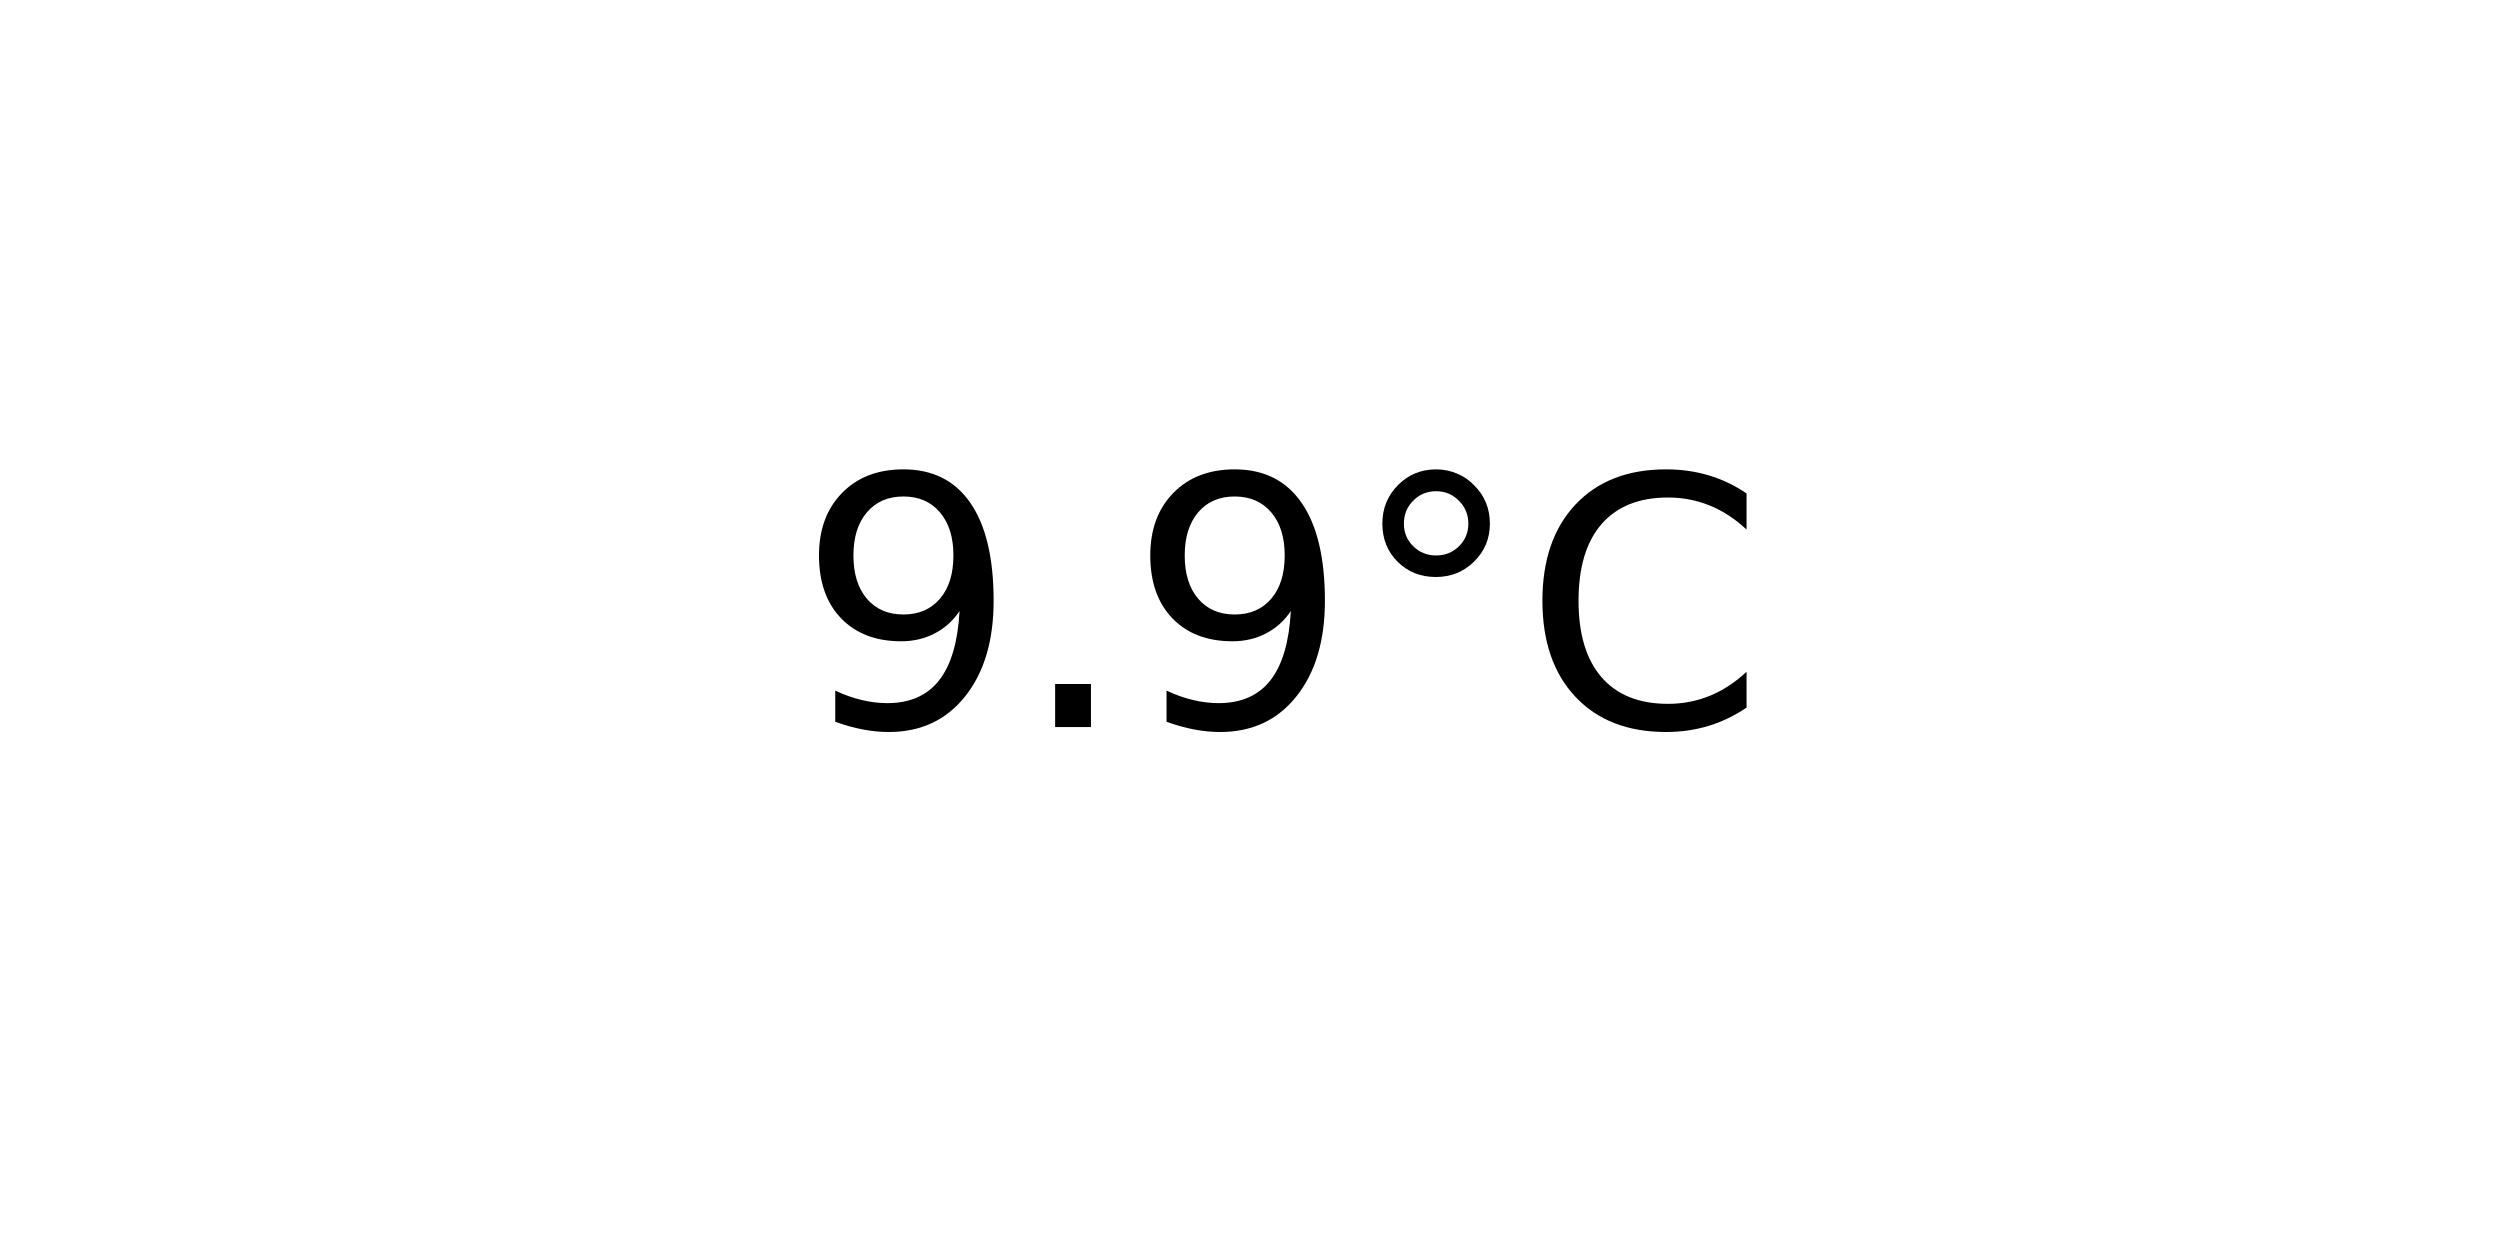
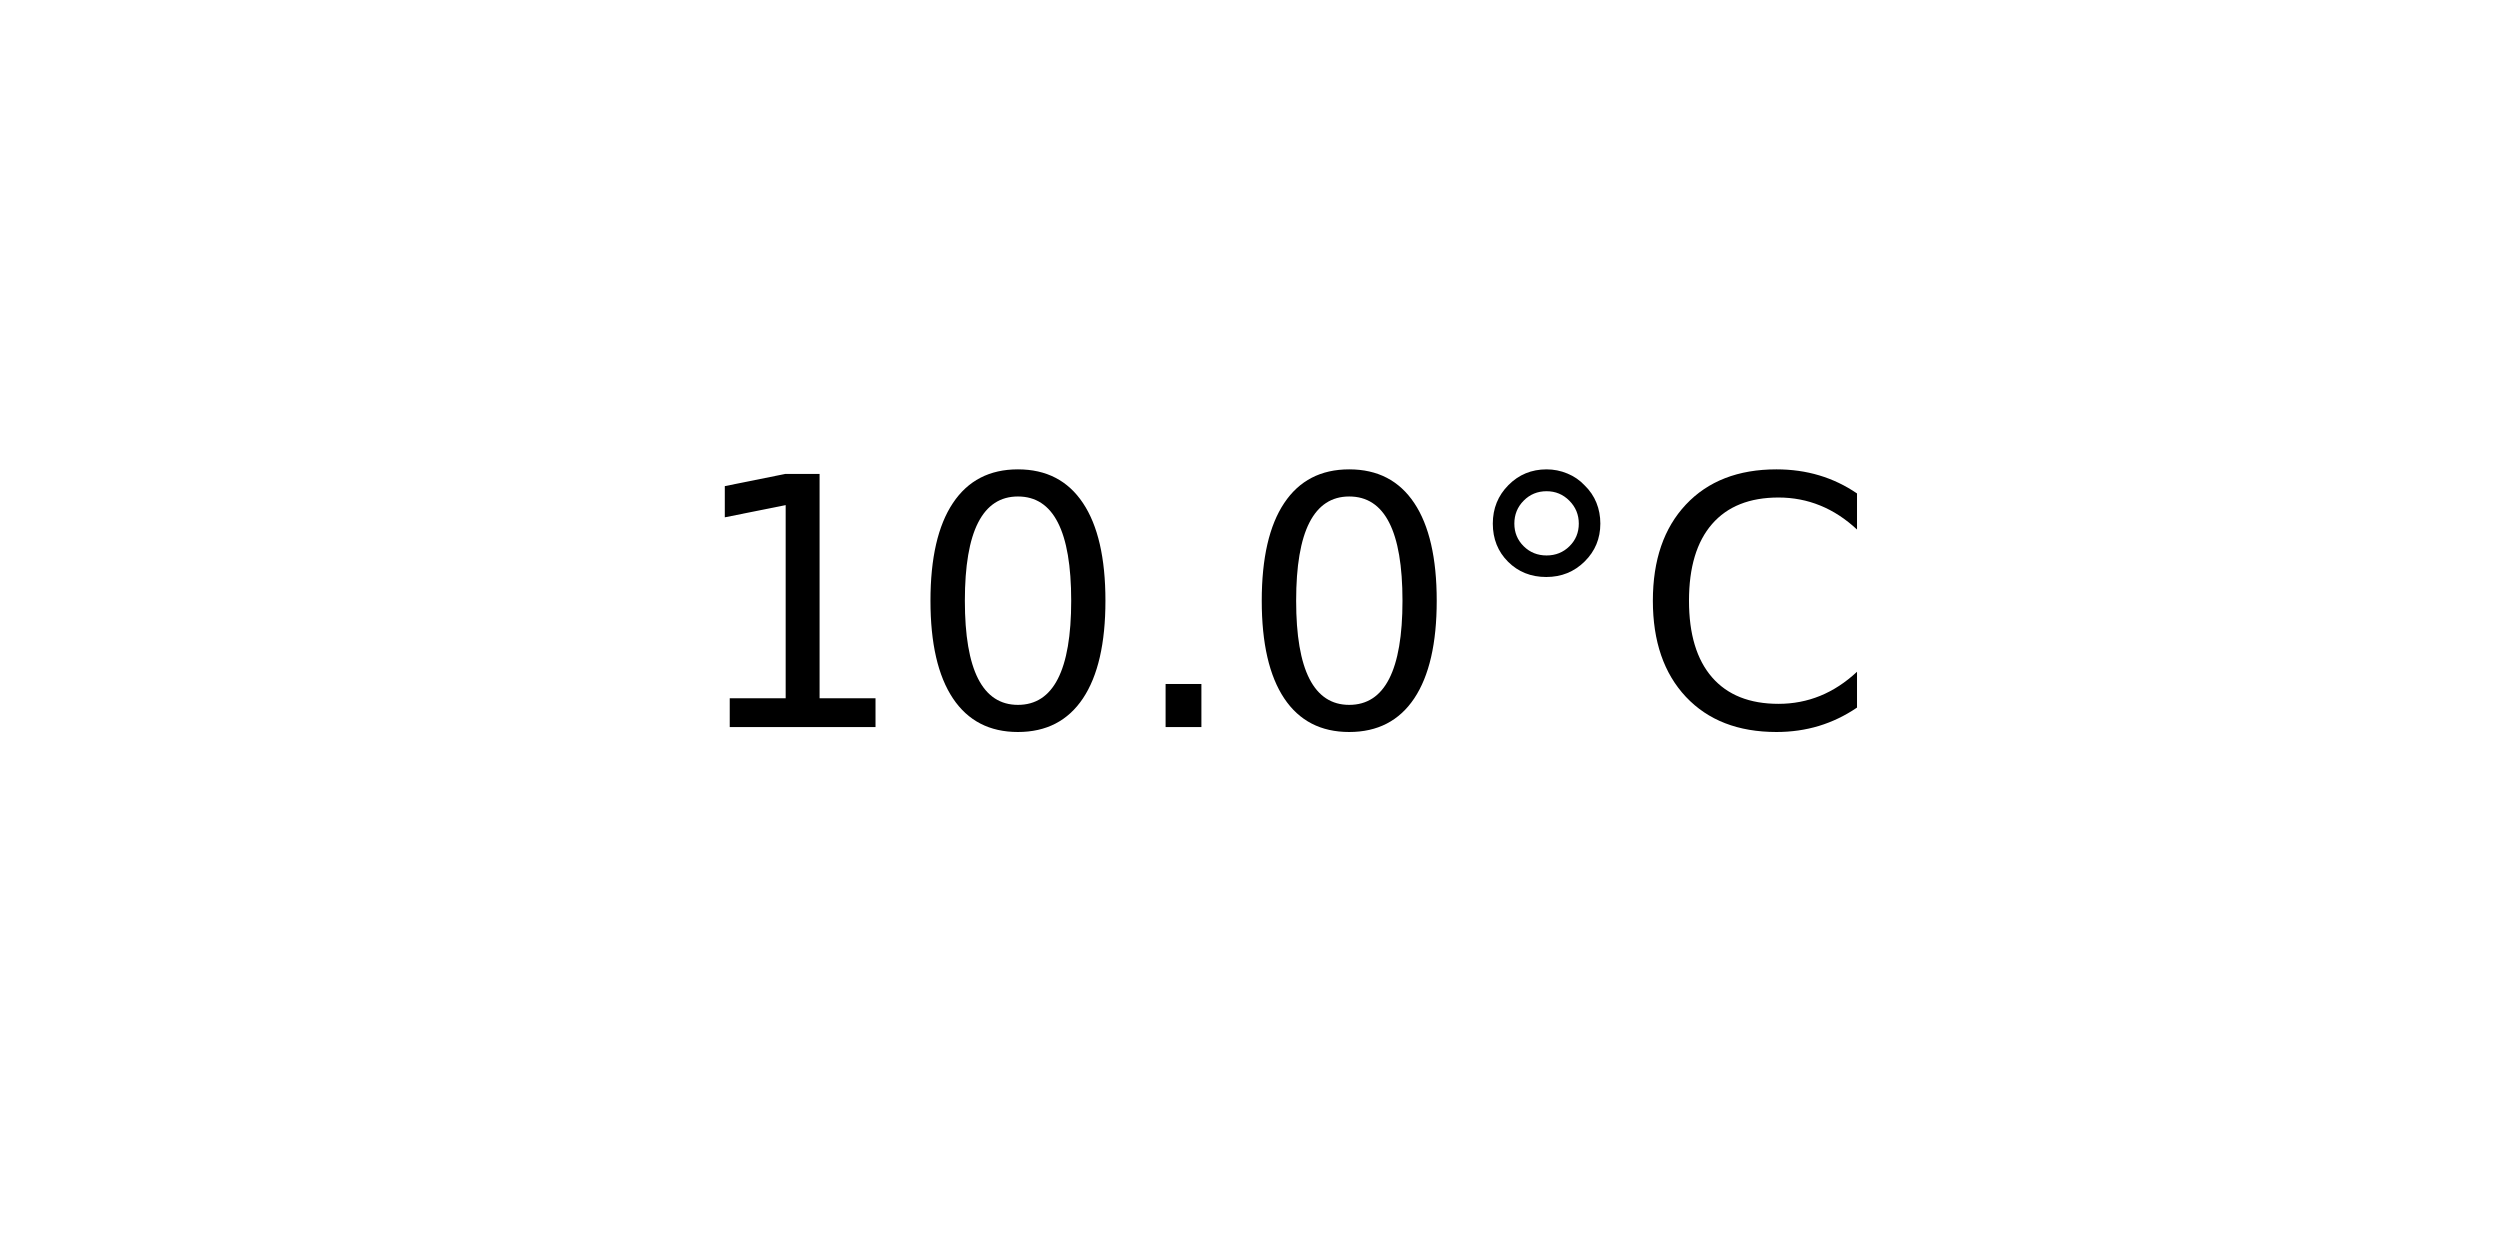
<svg xmlns="http://www.w3.org/2000/svg" xmlns:xlink="http://www.w3.org/1999/xlink" width="72pt" height="36pt" viewBox="0 0 72 36" version="1.1">
  <defs>
    <style type="text/css">*{stroke-linejoin: round; stroke-linecap: butt}</style>
  </defs>
  <g id="figure_1">
    <g id="axes_1">
      <g id="text_1">
-         <g transform="translate(22.95703 20.93937) scale(0.1 -0.1)">
+         <g transform="translate(19.77578 20.93937) scale(0.1 -0.1)">
          <defs>
-             <path id="DejaVuSans-39" d="M 703 97  L 703 672  Q 941 559 1184 500  Q 1428 441 1663 441  Q 2288 441 2617 861  Q 2947 1281 2994 2138  Q 2813 1869 2534 1725  Q 2256 1581 1919 1581  Q 1219 1581 811 2004  Q 403 2428 403 3163  Q 403 3881 828 4315  Q 1253 4750 1959 4750  Q 2769 4750 3195 4129  Q 3622 3509 3622 2328  Q 3622 1225 3098 567  Q 2575 -91 1691 -91  Q 1453 -91 1209 -44  Q 966 3 703 97  z M 1959 2075  Q 2384 2075 2632 2365  Q 2881 2656 2881 3163  Q 2881 3666 2632 3958  Q 2384 4250 1959 4250  Q 1534 4250 1286 3958  Q 1038 3666 1038 3163  Q 1038 2656 1286 2365  Q 1534 2075 1959 2075  z " transform="scale(0.015625)" />
+             <path id="DejaVuSans-31" d="M 794 531  L 1825 531  L 1825 4091  L 703 3866  L 703 4441  L 1819 4666  L 2450 4666  L 2450 531  L 3481 531  L 3481 0  L 794 0  L 794 531  z " transform="scale(0.015625)" />
+             <path id="DejaVuSans-30" d="M 2034 4250  Q 1547 4250 1301 3770  Q 1056 3291 1056 2328  Q 1056 1369 1301 889  Q 1547 409 2034 409  Q 2525 409 2770 889  Q 3016 1369 3016 2328  Q 3016 3291 2770 3770  Q 2525 4250 2034 4250  z M 2034 4750  Q 2819 4750 3233 4129  Q 3647 3509 3647 2328  Q 3647 1150 3233 529  Q 2819 -91 2034 -91  Q 1250 -91 836 529  Q 422 1150 422 2328  Q 422 3509 836 4129  Q 1250 4750 2034 4750  z " transform="scale(0.015625)" />
            <path id="DejaVuSans-2e" d="M 684 794  L 1344 794  L 1344 0  L 684 0  L 684 794  z " transform="scale(0.015625)" />
            <path id="DejaVuSans-b0" d="M 1600 4347  Q 1350 4347 1178 4173  Q 1006 4000 1006 3750  Q 1006 3503 1178 3333  Q 1350 3163 1600 3163  Q 1850 3163 2022 3333  Q 2194 3503 2194 3750  Q 2194 3997 2020 4172  Q 1847 4347 1600 4347  z M 1600 4750  Q 1800 4750 1984 4673  Q 2169 4597 2303 4453  Q 2447 4313 2519 4134  Q 2591 3956 2591 3750  Q 2591 3338 2302 3052  Q 2013 2766 1594 2766  Q 1172 2766 890 3047  Q 609 3328 609 3750  Q 609 4169 896 4459  Q 1184 4750 1600 4750  z " transform="scale(0.015625)" />
            <path id="DejaVuSans-43" d="M 4122 4306  L 4122 3641  Q 3803 3938 3442 4084  Q 3081 4231 2675 4231  Q 1875 4231 1450 3742  Q 1025 3253 1025 2328  Q 1025 1406 1450 917  Q 1875 428 2675 428  Q 3081 428 3442 575  Q 3803 722 4122 1019  L 4122 359  Q 3791 134 3420 21  Q 3050 -91 2638 -91  Q 1578 -91 968 557  Q 359 1206 359 2328  Q 359 3453 968 4101  Q 1578 4750 2638 4750  Q 3056 4750 3426 4639  Q 3797 4528 4122 4306  z " transform="scale(0.015625)" />
          </defs>
-           <use xlink:href="#DejaVuSans-39" />
-           <use xlink:href="#DejaVuSans-2e" x="63.623" />
-           <use xlink:href="#DejaVuSans-39" x="95.41" />
-           <use xlink:href="#DejaVuSans-b0" x="159.033" />
-           <use xlink:href="#DejaVuSans-43" x="209.033" />
+           <use xlink:href="#DejaVuSans-31" />
+           <use xlink:href="#DejaVuSans-30" x="63.623" />
+           <use xlink:href="#DejaVuSans-2e" x="127.246" />
+           <use xlink:href="#DejaVuSans-30" x="159.033" />
+           <use xlink:href="#DejaVuSans-b0" x="222.656" />
+           <use xlink:href="#DejaVuSans-43" x="272.656" />
        </g>
      </g>
    </g>
  </g>
</svg>
